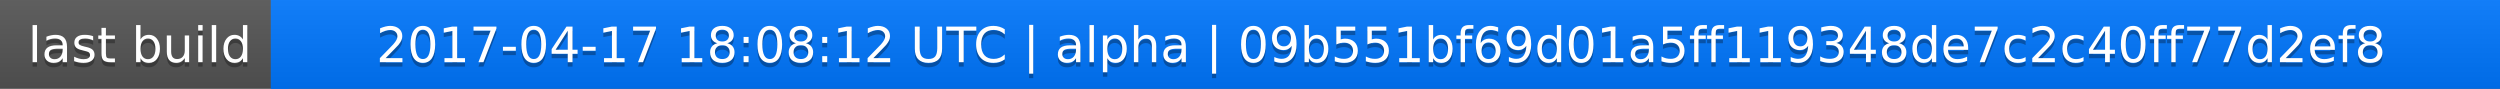
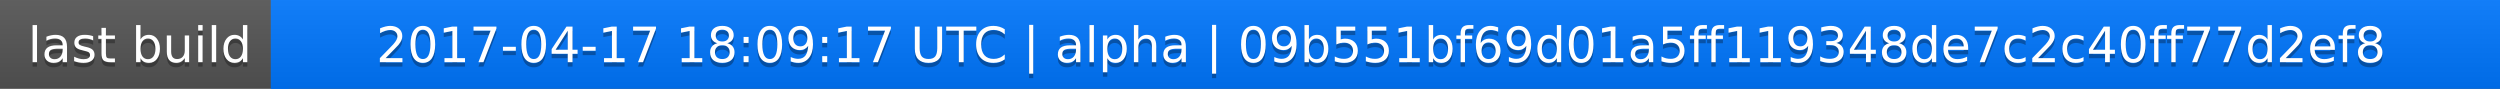
<svg xmlns="http://www.w3.org/2000/svg" width="563" height="20">
  <linearGradient id="a" x2="0" y2="100%">
    <stop offset="0" stop-color="#bbb" stop-opacity=".1" />
    <stop offset="1" stop-opacity=".1" />
  </linearGradient>
  <rect rx="0" width="563" height="20" fill="#555" />
  <rect rx="0" x="61" width="502" height="20" fill="#07f" />
  <path fill="#07f" d="M61 0h4v20h-4z" />
  <rect rx="0" width="563" height="20" fill="url(#a)" />
  <g fill="#fff" text-anchor="middle" font-family="DejaVu Sans,Verdana,Geneva,sans-serif" font-size="11">
    <text x="31.5" y="15" fill="#010101" fill-opacity=".3">last build</text>
    <text x="31.5" y="14">last build</text>
-     <text x="311" y="15" fill="#010101" fill-opacity=".3">2017-04-17 18:08:12 UTC | alpha | 09b551bf69d01a5ff119348de7c2c40ff77d2ef8</text>
-     <text x="311" y="14">2017-04-17 18:08:12 UTC | alpha | 09b551bf69d01a5ff119348de7c2c40ff77d2ef8</text>
+     <text x="311" y="15" fill="#010101" fill-opacity=".3">2017-04-17 18:09:17 UTC | alpha | 09b551bf69d01a5ff119348de7c2c40ff77d2ef8</text>
+     <text x="311" y="14">2017-04-17 18:09:17 UTC | alpha | 09b551bf69d01a5ff119348de7c2c40ff77d2ef8</text>
  </g>
</svg>
